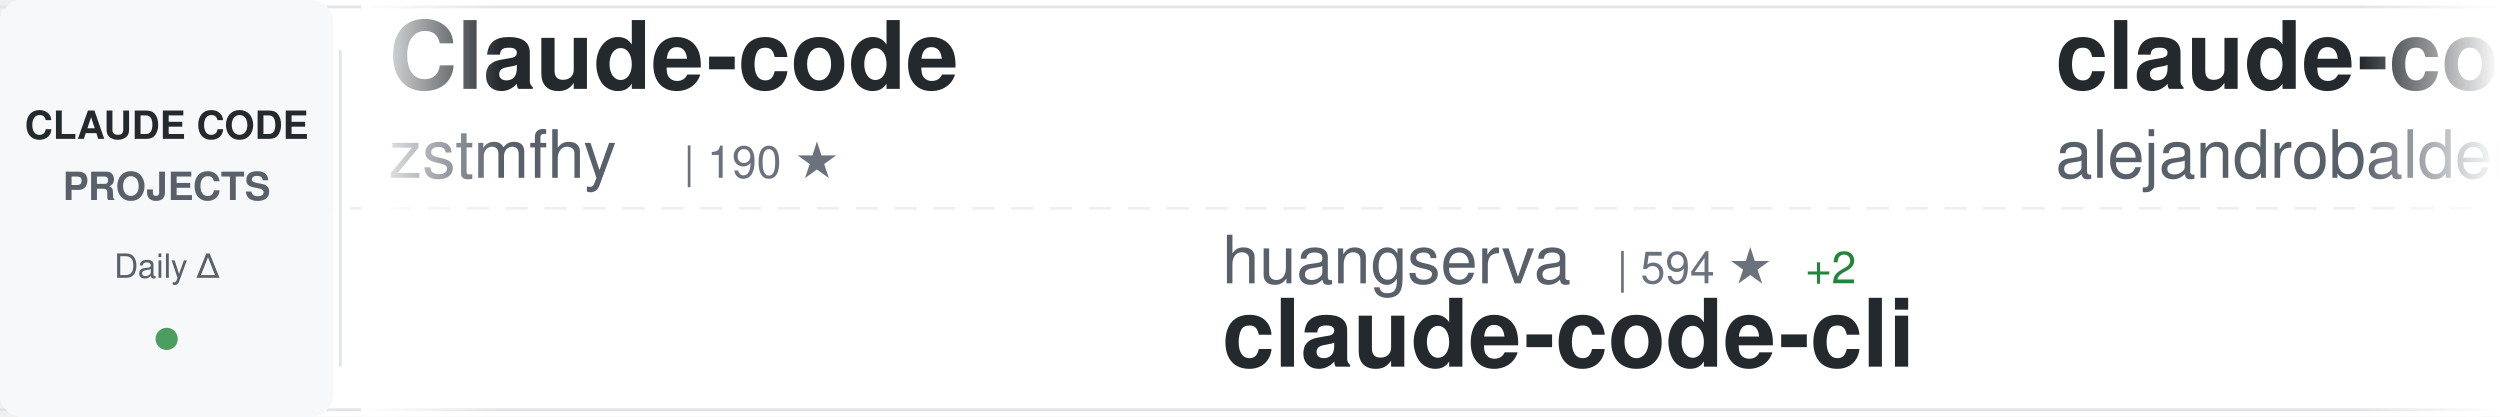
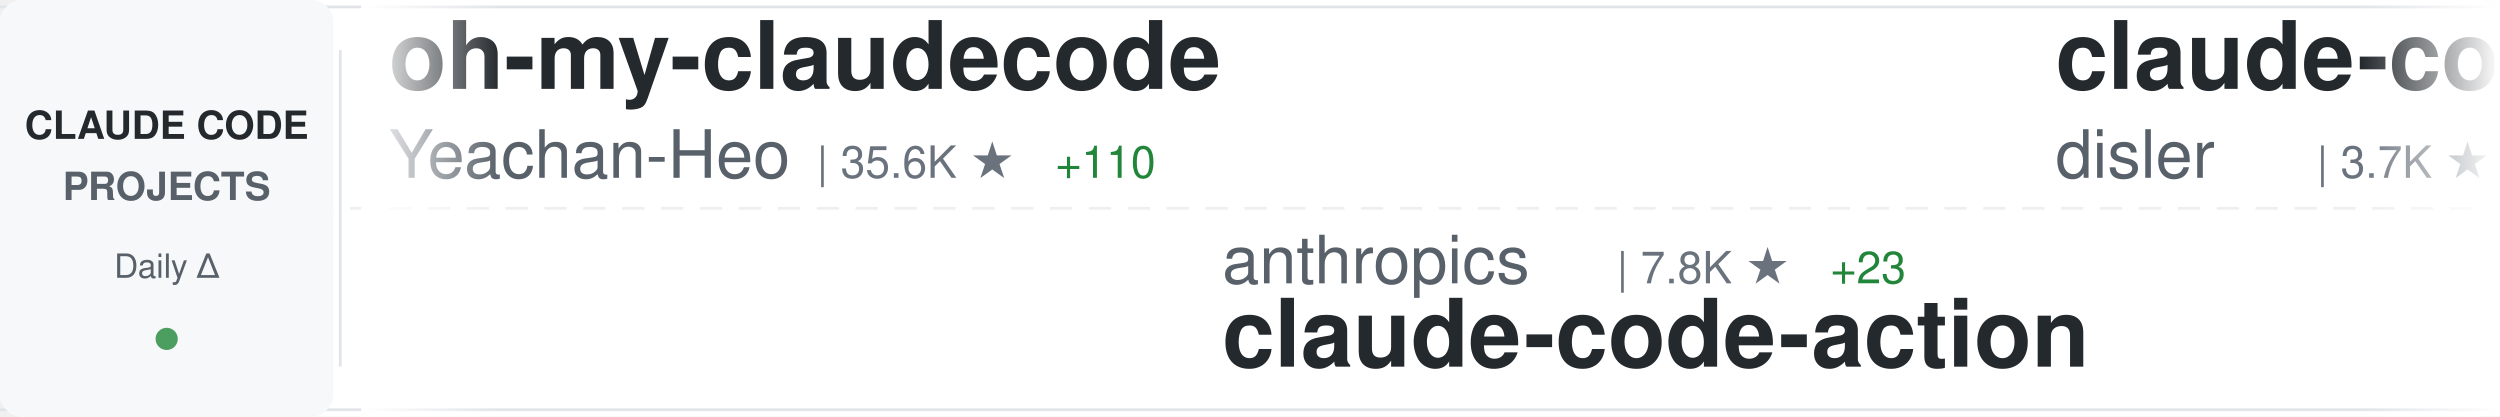
<svg xmlns="http://www.w3.org/2000/svg" width="900" height="150">
  <defs>
    <linearGradient id="awesomeLeftFade" x1="0%" y1="0%" x2="100%" y2="0%">
      <stop offset="0%" style="stop-color:#ffffff;stop-opacity:1" />
      <stop offset="100%" style="stop-color:#ffffff;stop-opacity:0" />
    </linearGradient>
    <linearGradient id="awesomeRightFade" x1="0%" y1="0%" x2="100%" y2="0%">
      <stop offset="0%" style="stop-color:#ffffff;stop-opacity:0" />
      <stop offset="100%" style="stop-color:#ffffff;stop-opacity:1" />
    </linearGradient>
  </defs>
  <rect width="900" height="150" fill="#ffffff" rx="8" />
  <rect x="0" y="2" width="900" height="1" fill="#e1e4e8" />
  <rect x="0" y="147" width="900" height="1" fill="#e1e4e8" />
  <line x1="0" y1="75" x2="900" y2="75" stroke="#e1e4e8" stroke-width="1" stroke-dasharray="8 6" opacity="0.6" />
  <rect x="0" y="0" width="120" height="150" fill="#f6f8fa" rx="8" />
  <text x="60" y="50" font-family="-apple-system, BlinkMacSystemFont, 'Segoe UI', Helvetica, Arial, sans-serif" font-size="14" font-weight="600" fill="#24292e" text-anchor="middle">CLAUDE CODE</text>
  <text x="60" y="72" font-family="-apple-system, BlinkMacSystemFont, 'Segoe UI', Helvetica, Arial, sans-serif" font-size="14" font-weight="600" fill="#586069" text-anchor="middle">PROJECTS</text>
  <text x="60" y="100" font-family="-apple-system, BlinkMacSystemFont, 'Segoe UI', Helvetica, Arial, sans-serif" font-size="12" font-weight="500" fill="#586069" text-anchor="middle">Daily Δ</text>
  <circle cx="60" cy="122" r="4" fill="#22863a" opacity="0.8" />
  <rect x="122" y="18" width="1" height="114" fill="#e1e4e8" />
  <clipPath id="awesomeTickerClip">
    <rect x="130" y="0" width="770" height="150" />
  </clipPath>
  <g clip-path="url(#awesomeTickerClip)">
    <g id="awesomeTickerItems">
      <animateTransform attributeName="transform" attributeType="XML" type="translate" from="0 0" to="-3000 0" dur="54s" repeatCount="indefinite" />
      <g transform="translate(0, 0)">
-         <text x="140" y="32" font-family="-apple-system, BlinkMacSystemFont, 'Segoe UI', Helvetica, Arial, sans-serif" font-size="34" font-weight="600" fill="#24292e">Claude-code</text>
-         <text x="140" y="64" font-family="-apple-system, BlinkMacSystemFont, 'Segoe UI', Helvetica, Arial, sans-serif" font-size="24" font-weight="400" fill="#586069">zstmfhy</text>
-         <text x="246" y="64" font-family="-apple-system, BlinkMacSystemFont, 'Segoe UI', Helvetica, Arial, sans-serif" font-size="16" font-weight="500" fill="#6a737d">| 190 ★</text>
+         <text x="140" y="32" font-family="-apple-system, BlinkMacSystemFont, 'Segoe UI', Helvetica, Arial, sans-serif" font-size="34" font-weight="600" fill="#24292e">oh-my-claudecode</text>
+         <text x="140" y="64" font-family="-apple-system, BlinkMacSystemFont, 'Segoe UI', Helvetica, Arial, sans-serif" font-size="24" font-weight="400" fill="#586069">Yeachan-Heo</text>
+         <text x="294" y="64" font-family="-apple-system, BlinkMacSystemFont, 'Segoe UI', Helvetica, Arial, sans-serif" font-size="16" font-weight="500" fill="#6a737d">| 35.6K ★</text>
+         <text x="380" y="64" font-family="-apple-system, BlinkMacSystemFont, 'Segoe UI', Helvetica, Arial, sans-serif" font-size="16" font-weight="500" fill="#22863a"> +110</text>
      </g>
      <g transform="translate(300, 0)">
-         <text x="140" y="102" font-family="-apple-system, BlinkMacSystemFont, 'Segoe UI', Helvetica, Arial, sans-serif" font-size="24" font-weight="400" fill="#586069">huangserva</text>
-         <text x="282" y="102" font-family="-apple-system, BlinkMacSystemFont, 'Segoe UI', Helvetica, Arial, sans-serif" font-size="16" font-weight="500" fill="#6a737d">| 594 ★</text>
-         <text x="350" y="102" font-family="-apple-system, BlinkMacSystemFont, 'Segoe UI', Helvetica, Arial, sans-serif" font-size="16" font-weight="500" fill="#22863a"> +2</text>
-         <text x="140" y="132" font-family="-apple-system, BlinkMacSystemFont, 'Segoe UI', Helvetica, Arial, sans-serif" font-size="34" font-weight="600" fill="#24292e">claude-code-cli</text>
+         <text x="140" y="102" font-family="-apple-system, BlinkMacSystemFont, 'Segoe UI', Helvetica, Arial, sans-serif" font-size="24" font-weight="400" fill="#586069">anthropics</text>
+         <text x="282" y="102" font-family="-apple-system, BlinkMacSystemFont, 'Segoe UI', Helvetica, Arial, sans-serif" font-size="16" font-weight="500" fill="#6a737d">| 7.8K ★</text>
+         <text x="359" y="102" font-family="-apple-system, BlinkMacSystemFont, 'Segoe UI', Helvetica, Arial, sans-serif" font-size="16" font-weight="500" fill="#22863a"> +23</text>
+         <text x="140" y="132" font-family="-apple-system, BlinkMacSystemFont, 'Segoe UI', Helvetica, Arial, sans-serif" font-size="34" font-weight="600" fill="#24292e">claude-code-action</text>
      </g>
      <g transform="translate(600, 0)">
-         <text x="140" y="32" font-family="-apple-system, BlinkMacSystemFont, 'Segoe UI', Helvetica, Arial, sans-serif" font-size="34" font-weight="600" fill="#24292e">claude-code-from-source</text>
-         <text x="140" y="64" font-family="-apple-system, BlinkMacSystemFont, 'Segoe UI', Helvetica, Arial, sans-serif" font-size="24" font-weight="400" fill="#586069">alejandrobalderas</text>
-         <text x="366" y="64" font-family="-apple-system, BlinkMacSystemFont, 'Segoe UI', Helvetica, Arial, sans-serif" font-size="16" font-weight="500" fill="#6a737d">| 2.2K ★</text>
-         <text x="443" y="64" font-family="-apple-system, BlinkMacSystemFont, 'Segoe UI', Helvetica, Arial, sans-serif" font-size="16" font-weight="500" fill="#22863a"> +13</text>
+         <text x="140" y="32" font-family="-apple-system, BlinkMacSystemFont, 'Segoe UI', Helvetica, Arial, sans-serif" font-size="34" font-weight="600" fill="#24292e">claude-code-hooks-master...</text>
+         <text x="140" y="64" font-family="-apple-system, BlinkMacSystemFont, 'Segoe UI', Helvetica, Arial, sans-serif" font-size="24" font-weight="400" fill="#586069">disler</text>
+         <text x="234" y="64" font-family="-apple-system, BlinkMacSystemFont, 'Segoe UI', Helvetica, Arial, sans-serif" font-size="16" font-weight="500" fill="#6a737d">| 3.7K ★</text>
+         <text x="311" y="64" font-family="-apple-system, BlinkMacSystemFont, 'Segoe UI', Helvetica, Arial, sans-serif" font-size="16" font-weight="500" fill="#22863a"> +3</text>
      </g>
      <g transform="translate(900, 0)">
-         <text x="140" y="102" font-family="-apple-system, BlinkMacSystemFont, 'Segoe UI', Helvetica, Arial, sans-serif" font-size="24" font-weight="400" fill="#586069">luyao618</text>
-         <text x="258" y="102" font-family="-apple-system, BlinkMacSystemFont, 'Segoe UI', Helvetica, Arial, sans-serif" font-size="16" font-weight="500" fill="#6a737d">| 1.5K ★</text>
-         <text x="335" y="102" font-family="-apple-system, BlinkMacSystemFont, 'Segoe UI', Helvetica, Arial, sans-serif" font-size="16" font-weight="500" fill="#22863a"> +3</text>
-         <text x="140" y="132" font-family="-apple-system, BlinkMacSystemFont, 'Segoe UI', Helvetica, Arial, sans-serif" font-size="34" font-weight="600" fill="#24292e">Claude-Code-Source-Study</text>
+         <text x="140" y="102" font-family="-apple-system, BlinkMacSystemFont, 'Segoe UI', Helvetica, Arial, sans-serif" font-size="24" font-weight="400" fill="#586069">lorryjovens-hub</text>
+         <text x="342" y="102" font-family="-apple-system, BlinkMacSystemFont, 'Segoe UI', Helvetica, Arial, sans-serif" font-size="16" font-weight="500" fill="#6a737d">| 1.6K ★</text>
+         <text x="140" y="132" font-family="-apple-system, BlinkMacSystemFont, 'Segoe UI', Helvetica, Arial, sans-serif" font-size="34" font-weight="600" fill="#24292e">claude-code-rust</text>
      </g>
      <g transform="translate(1200, 0)">
-         <text x="140" y="32" font-family="-apple-system, BlinkMacSystemFont, 'Segoe UI', Helvetica, Arial, sans-serif" font-size="34" font-weight="600" fill="#24292e">claude-code-best-practic...</text>
-         <text x="140" y="64" font-family="-apple-system, BlinkMacSystemFont, 'Segoe UI', Helvetica, Arial, sans-serif" font-size="24" font-weight="400" fill="#586069">shanraisshan</text>
-         <text x="306" y="64" font-family="-apple-system, BlinkMacSystemFont, 'Segoe UI', Helvetica, Arial, sans-serif" font-size="16" font-weight="500" fill="#6a737d">| 56.0K ★</text>
-         <text x="392" y="64" font-family="-apple-system, BlinkMacSystemFont, 'Segoe UI', Helvetica, Arial, sans-serif" font-size="16" font-weight="500" fill="#22863a"> +224</text>
+         <text x="140" y="32" font-family="-apple-system, BlinkMacSystemFont, 'Segoe UI', Helvetica, Arial, sans-serif" font-size="34" font-weight="600" fill="#24292e">ralph-claude-code</text>
+         <text x="140" y="64" font-family="-apple-system, BlinkMacSystemFont, 'Segoe UI', Helvetica, Arial, sans-serif" font-size="24" font-weight="400" fill="#586069">frankbria</text>
+         <text x="270" y="64" font-family="-apple-system, BlinkMacSystemFont, 'Segoe UI', Helvetica, Arial, sans-serif" font-size="16" font-weight="500" fill="#6a737d">| 9.2K ★</text>
+         <text x="347" y="64" font-family="-apple-system, BlinkMacSystemFont, 'Segoe UI', Helvetica, Arial, sans-serif" font-size="16" font-weight="500" fill="#22863a"> +6</text>
      </g>
      <g transform="translate(1500, 0)">
-         <text x="140" y="102" font-family="-apple-system, BlinkMacSystemFont, 'Segoe UI', Helvetica, Arial, sans-serif" font-size="24" font-weight="400" fill="#586069">nicedreamzapp</text>
-         <text x="318" y="102" font-family="-apple-system, BlinkMacSystemFont, 'Segoe UI', Helvetica, Arial, sans-serif" font-size="16" font-weight="500" fill="#6a737d">| 2.7K ★</text>
-         <text x="395" y="102" font-family="-apple-system, BlinkMacSystemFont, 'Segoe UI', Helvetica, Arial, sans-serif" font-size="16" font-weight="500" fill="#22863a"> +3</text>
-         <text x="140" y="132" font-family="-apple-system, BlinkMacSystemFont, 'Segoe UI', Helvetica, Arial, sans-serif" font-size="34" font-weight="600" fill="#24292e">claude-code-local</text>
+         <text x="140" y="102" font-family="-apple-system, BlinkMacSystemFont, 'Segoe UI', Helvetica, Arial, sans-serif" font-size="24" font-weight="400" fill="#586069">snarktank</text>
+         <text x="270" y="102" font-family="-apple-system, BlinkMacSystemFont, 'Segoe UI', Helvetica, Arial, sans-serif" font-size="16" font-weight="500" fill="#6a737d">| 19.9K ★</text>
+         <text x="356" y="102" font-family="-apple-system, BlinkMacSystemFont, 'Segoe UI', Helvetica, Arial, sans-serif" font-size="16" font-weight="500" fill="#22863a"> +37</text>
+         <text x="140" y="132" font-family="-apple-system, BlinkMacSystemFont, 'Segoe UI', Helvetica, Arial, sans-serif" font-size="34" font-weight="600" fill="#24292e">ralph</text>
      </g>
      <g transform="translate(1800, 0)">
-         <text x="140" y="32" font-family="-apple-system, BlinkMacSystemFont, 'Segoe UI', Helvetica, Arial, sans-serif" font-size="34" font-weight="600" fill="#24292e">claude-code-prompts</text>
-         <text x="140" y="64" font-family="-apple-system, BlinkMacSystemFont, 'Segoe UI', Helvetica, Arial, sans-serif" font-size="24" font-weight="400" fill="#586069">repowise-dev</text>
-         <text x="306" y="64" font-family="-apple-system, BlinkMacSystemFont, 'Segoe UI', Helvetica, Arial, sans-serif" font-size="16" font-weight="500" fill="#6a737d">| 1.1K ★</text>
-         <text x="383" y="64" font-family="-apple-system, BlinkMacSystemFont, 'Segoe UI', Helvetica, Arial, sans-serif" font-size="16" font-weight="500" fill="#22863a"> +1</text>
+         <text x="140" y="32" font-family="-apple-system, BlinkMacSystemFont, 'Segoe UI', Helvetica, Arial, sans-serif" font-size="34" font-weight="600" fill="#24292e">claude-code-tudou</text>
+         <text x="140" y="64" font-family="-apple-system, BlinkMacSystemFont, 'Segoe UI', Helvetica, Arial, sans-serif" font-size="24" font-weight="400" fill="#586069">AICoderTudou</text>
+         <text x="306" y="64" font-family="-apple-system, BlinkMacSystemFont, 'Segoe UI', Helvetica, Arial, sans-serif" font-size="16" font-weight="500" fill="#6a737d">| 500 ★</text>
      </g>
      <g transform="translate(2100, 0)">
-         <text x="140" y="102" font-family="-apple-system, BlinkMacSystemFont, 'Segoe UI', Helvetica, Arial, sans-serif" font-size="24" font-weight="400" fill="#586069">KPR111</text>
-         <text x="234" y="102" font-family="-apple-system, BlinkMacSystemFont, 'Segoe UI', Helvetica, Arial, sans-serif" font-size="16" font-weight="500" fill="#6a737d">| 18 ★</text>
-         <text x="140" y="132" font-family="-apple-system, BlinkMacSystemFont, 'Segoe UI', Helvetica, Arial, sans-serif" font-size="34" font-weight="600" fill="#24292e">Claude-Code</text>
+         <text x="140" y="102" font-family="-apple-system, BlinkMacSystemFont, 'Segoe UI', Helvetica, Arial, sans-serif" font-size="24" font-weight="400" fill="#586069">OneRedOak</text>
+         <text x="270" y="102" font-family="-apple-system, BlinkMacSystemFont, 'Segoe UI', Helvetica, Arial, sans-serif" font-size="16" font-weight="500" fill="#6a737d">| 3.8K ★</text>
+         <text x="347" y="102" font-family="-apple-system, BlinkMacSystemFont, 'Segoe UI', Helvetica, Arial, sans-serif" font-size="16" font-weight="500" fill="#22863a"> +2</text>
+         <text x="140" y="132" font-family="-apple-system, BlinkMacSystemFont, 'Segoe UI', Helvetica, Arial, sans-serif" font-size="34" font-weight="600" fill="#24292e">claude-code-workflows</text>
      </g>
      <g transform="translate(2400, 0)">
-         <text x="140" y="32" font-family="-apple-system, BlinkMacSystemFont, 'Segoe UI', Helvetica, Arial, sans-serif" font-size="34" font-weight="600" fill="#24292e">antigravity-awesome-skil...</text>
-         <text x="140" y="64" font-family="-apple-system, BlinkMacSystemFont, 'Segoe UI', Helvetica, Arial, sans-serif" font-size="24" font-weight="400" fill="#586069">sickn33</text>
-         <text x="246" y="64" font-family="-apple-system, BlinkMacSystemFont, 'Segoe UI', Helvetica, Arial, sans-serif" font-size="16" font-weight="500" fill="#6a737d">| 39.4K ★</text>
-         <text x="332" y="64" font-family="-apple-system, BlinkMacSystemFont, 'Segoe UI', Helvetica, Arial, sans-serif" font-size="16" font-weight="500" fill="#22863a"> +120</text>
+         <text x="140" y="32" font-family="-apple-system, BlinkMacSystemFont, 'Segoe UI', Helvetica, Arial, sans-serif" font-size="34" font-weight="600" fill="#24292e">ClaudeCode</text>
+         <text x="140" y="64" font-family="-apple-system, BlinkMacSystemFont, 'Segoe UI', Helvetica, Arial, sans-serif" font-size="24" font-weight="400" fill="#586069">guanshan</text>
+         <text x="258" y="64" font-family="-apple-system, BlinkMacSystemFont, 'Segoe UI', Helvetica, Arial, sans-serif" font-size="16" font-weight="500" fill="#6a737d">| 60 ★</text>
      </g>
      <g transform="translate(2700, 0)">
-         <text x="140" y="102" font-family="-apple-system, BlinkMacSystemFont, 'Segoe UI', Helvetica, Arial, sans-serif" font-size="24" font-weight="400" fill="#586069">RichardAtCT</text>
-         <text x="294" y="102" font-family="-apple-system, BlinkMacSystemFont, 'Segoe UI', Helvetica, Arial, sans-serif" font-size="16" font-weight="500" fill="#6a737d">| 2.7K ★</text>
-         <text x="371" y="102" font-family="-apple-system, BlinkMacSystemFont, 'Segoe UI', Helvetica, Arial, sans-serif" font-size="16" font-weight="500" fill="#22863a"> +2</text>
-         <text x="140" y="132" font-family="-apple-system, BlinkMacSystemFont, 'Segoe UI', Helvetica, Arial, sans-serif" font-size="34" font-weight="600" fill="#24292e">claude-code-telegram</text>
+         <text x="140" y="102" font-family="-apple-system, BlinkMacSystemFont, 'Segoe UI', Helvetica, Arial, sans-serif" font-size="24" font-weight="400" fill="#586069">SeemSeam</text>
+         <text x="258" y="102" font-family="-apple-system, BlinkMacSystemFont, 'Segoe UI', Helvetica, Arial, sans-serif" font-size="16" font-weight="500" fill="#6a737d">| 2.9K ★</text>
+         <text x="335" y="102" font-family="-apple-system, BlinkMacSystemFont, 'Segoe UI', Helvetica, Arial, sans-serif" font-size="16" font-weight="500" fill="#22863a"> +13</text>
+         <text x="140" y="132" font-family="-apple-system, BlinkMacSystemFont, 'Segoe UI', Helvetica, Arial, sans-serif" font-size="34" font-weight="600" fill="#24292e">claude_codex_bridge</text>
      </g>
      <g transform="translate(3000, 0)">
-         <text x="140" y="32" font-family="-apple-system, BlinkMacSystemFont, 'Segoe UI', Helvetica, Arial, sans-serif" font-size="34" font-weight="600" fill="#24292e">Claude-code</text>
-         <text x="140" y="64" font-family="-apple-system, BlinkMacSystemFont, 'Segoe UI', Helvetica, Arial, sans-serif" font-size="24" font-weight="400" fill="#586069">zstmfhy</text>
-         <text x="246" y="64" font-family="-apple-system, BlinkMacSystemFont, 'Segoe UI', Helvetica, Arial, sans-serif" font-size="16" font-weight="500" fill="#6a737d">| 190 ★</text>
+         <text x="140" y="32" font-family="-apple-system, BlinkMacSystemFont, 'Segoe UI', Helvetica, Arial, sans-serif" font-size="34" font-weight="600" fill="#24292e">oh-my-claudecode</text>
+         <text x="140" y="64" font-family="-apple-system, BlinkMacSystemFont, 'Segoe UI', Helvetica, Arial, sans-serif" font-size="24" font-weight="400" fill="#586069">Yeachan-Heo</text>
+         <text x="294" y="64" font-family="-apple-system, BlinkMacSystemFont, 'Segoe UI', Helvetica, Arial, sans-serif" font-size="16" font-weight="500" fill="#6a737d">| 35.6K ★</text>
+         <text x="380" y="64" font-family="-apple-system, BlinkMacSystemFont, 'Segoe UI', Helvetica, Arial, sans-serif" font-size="16" font-weight="500" fill="#22863a"> +110</text>
      </g>
      <g transform="translate(3300, 0)">
-         <text x="140" y="102" font-family="-apple-system, BlinkMacSystemFont, 'Segoe UI', Helvetica, Arial, sans-serif" font-size="24" font-weight="400" fill="#586069">huangserva</text>
-         <text x="282" y="102" font-family="-apple-system, BlinkMacSystemFont, 'Segoe UI', Helvetica, Arial, sans-serif" font-size="16" font-weight="500" fill="#6a737d">| 594 ★</text>
-         <text x="350" y="102" font-family="-apple-system, BlinkMacSystemFont, 'Segoe UI', Helvetica, Arial, sans-serif" font-size="16" font-weight="500" fill="#22863a"> +2</text>
-         <text x="140" y="132" font-family="-apple-system, BlinkMacSystemFont, 'Segoe UI', Helvetica, Arial, sans-serif" font-size="34" font-weight="600" fill="#24292e">claude-code-cli</text>
+         <text x="140" y="102" font-family="-apple-system, BlinkMacSystemFont, 'Segoe UI', Helvetica, Arial, sans-serif" font-size="24" font-weight="400" fill="#586069">anthropics</text>
+         <text x="282" y="102" font-family="-apple-system, BlinkMacSystemFont, 'Segoe UI', Helvetica, Arial, sans-serif" font-size="16" font-weight="500" fill="#6a737d">| 7.8K ★</text>
+         <text x="359" y="102" font-family="-apple-system, BlinkMacSystemFont, 'Segoe UI', Helvetica, Arial, sans-serif" font-size="16" font-weight="500" fill="#22863a"> +23</text>
+         <text x="140" y="132" font-family="-apple-system, BlinkMacSystemFont, 'Segoe UI', Helvetica, Arial, sans-serif" font-size="34" font-weight="600" fill="#24292e">claude-code-action</text>
      </g>
      <g transform="translate(3600, 0)">
-         <text x="140" y="32" font-family="-apple-system, BlinkMacSystemFont, 'Segoe UI', Helvetica, Arial, sans-serif" font-size="34" font-weight="600" fill="#24292e">claude-code-from-source</text>
-         <text x="140" y="64" font-family="-apple-system, BlinkMacSystemFont, 'Segoe UI', Helvetica, Arial, sans-serif" font-size="24" font-weight="400" fill="#586069">alejandrobalderas</text>
-         <text x="366" y="64" font-family="-apple-system, BlinkMacSystemFont, 'Segoe UI', Helvetica, Arial, sans-serif" font-size="16" font-weight="500" fill="#6a737d">| 2.2K ★</text>
-         <text x="443" y="64" font-family="-apple-system, BlinkMacSystemFont, 'Segoe UI', Helvetica, Arial, sans-serif" font-size="16" font-weight="500" fill="#22863a"> +13</text>
+         <text x="140" y="32" font-family="-apple-system, BlinkMacSystemFont, 'Segoe UI', Helvetica, Arial, sans-serif" font-size="34" font-weight="600" fill="#24292e">claude-code-hooks-master...</text>
+         <text x="140" y="64" font-family="-apple-system, BlinkMacSystemFont, 'Segoe UI', Helvetica, Arial, sans-serif" font-size="24" font-weight="400" fill="#586069">disler</text>
+         <text x="234" y="64" font-family="-apple-system, BlinkMacSystemFont, 'Segoe UI', Helvetica, Arial, sans-serif" font-size="16" font-weight="500" fill="#6a737d">| 3.7K ★</text>
+         <text x="311" y="64" font-family="-apple-system, BlinkMacSystemFont, 'Segoe UI', Helvetica, Arial, sans-serif" font-size="16" font-weight="500" fill="#22863a"> +3</text>
      </g>
      <g transform="translate(3900, 0)">
-         <text x="140" y="102" font-family="-apple-system, BlinkMacSystemFont, 'Segoe UI', Helvetica, Arial, sans-serif" font-size="24" font-weight="400" fill="#586069">luyao618</text>
-         <text x="258" y="102" font-family="-apple-system, BlinkMacSystemFont, 'Segoe UI', Helvetica, Arial, sans-serif" font-size="16" font-weight="500" fill="#6a737d">| 1.5K ★</text>
-         <text x="335" y="102" font-family="-apple-system, BlinkMacSystemFont, 'Segoe UI', Helvetica, Arial, sans-serif" font-size="16" font-weight="500" fill="#22863a"> +3</text>
-         <text x="140" y="132" font-family="-apple-system, BlinkMacSystemFont, 'Segoe UI', Helvetica, Arial, sans-serif" font-size="34" font-weight="600" fill="#24292e">Claude-Code-Source-Study</text>
+         <text x="140" y="102" font-family="-apple-system, BlinkMacSystemFont, 'Segoe UI', Helvetica, Arial, sans-serif" font-size="24" font-weight="400" fill="#586069">lorryjovens-hub</text>
+         <text x="342" y="102" font-family="-apple-system, BlinkMacSystemFont, 'Segoe UI', Helvetica, Arial, sans-serif" font-size="16" font-weight="500" fill="#6a737d">| 1.6K ★</text>
+         <text x="140" y="132" font-family="-apple-system, BlinkMacSystemFont, 'Segoe UI', Helvetica, Arial, sans-serif" font-size="34" font-weight="600" fill="#24292e">claude-code-rust</text>
      </g>
    </g>
  </g>
  <rect x="130" y="0" width="50" height="150" fill="url(#awesomeLeftFade)" />
  <rect x="850" y="0" width="50" height="150" fill="url(#awesomeRightFade)" />
</svg>
